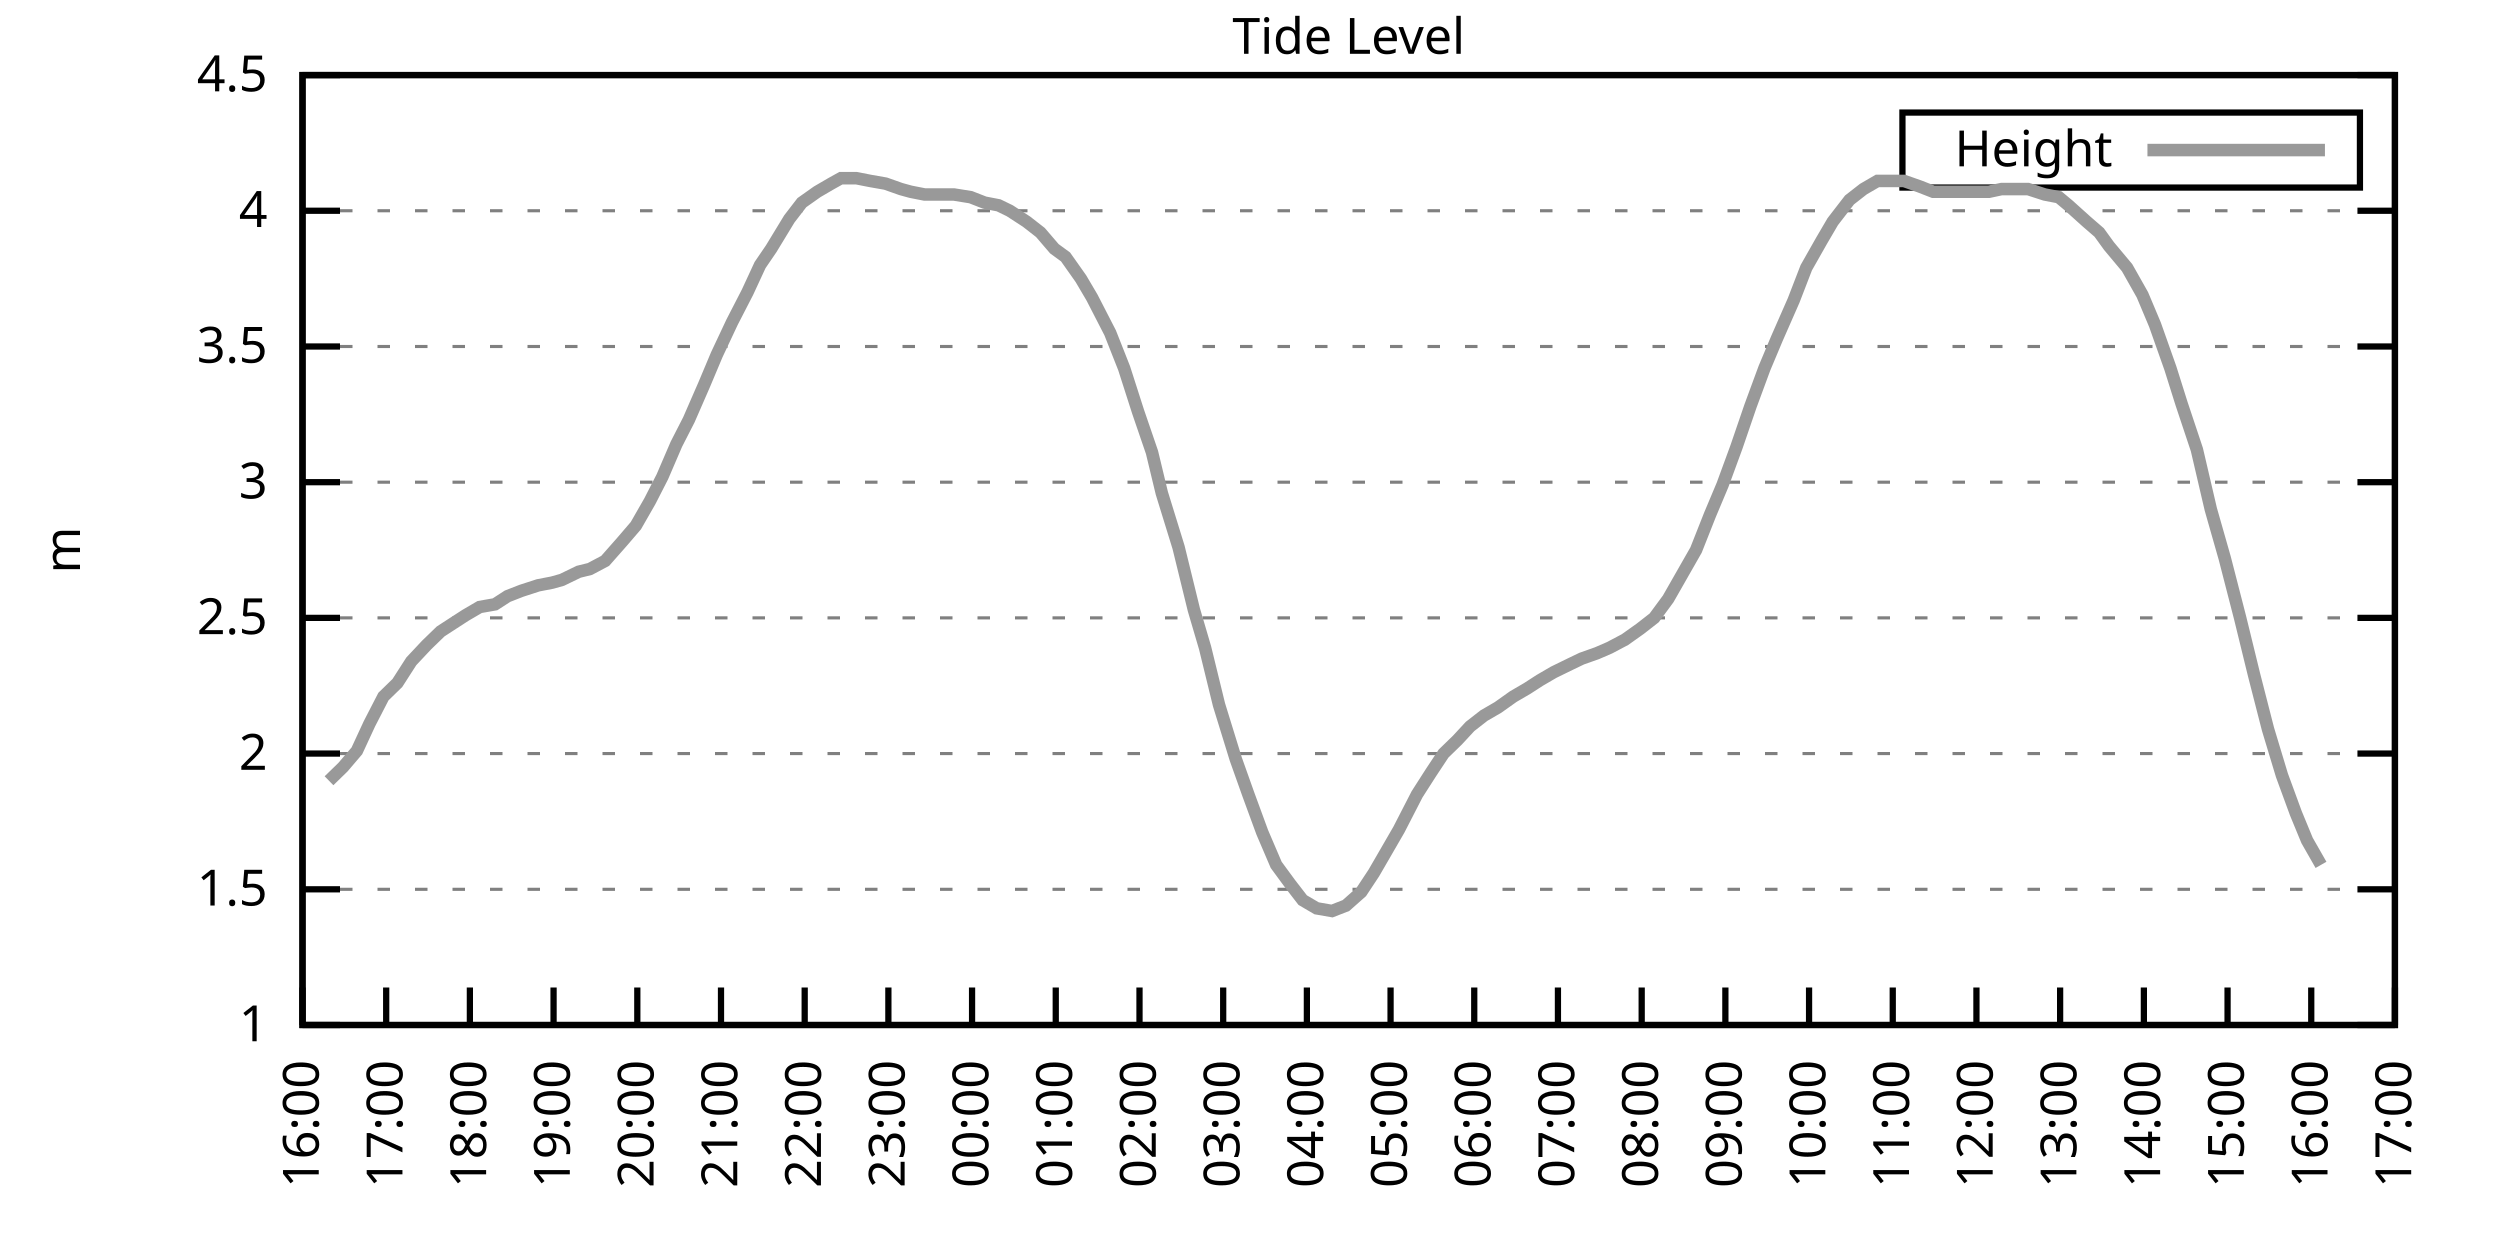
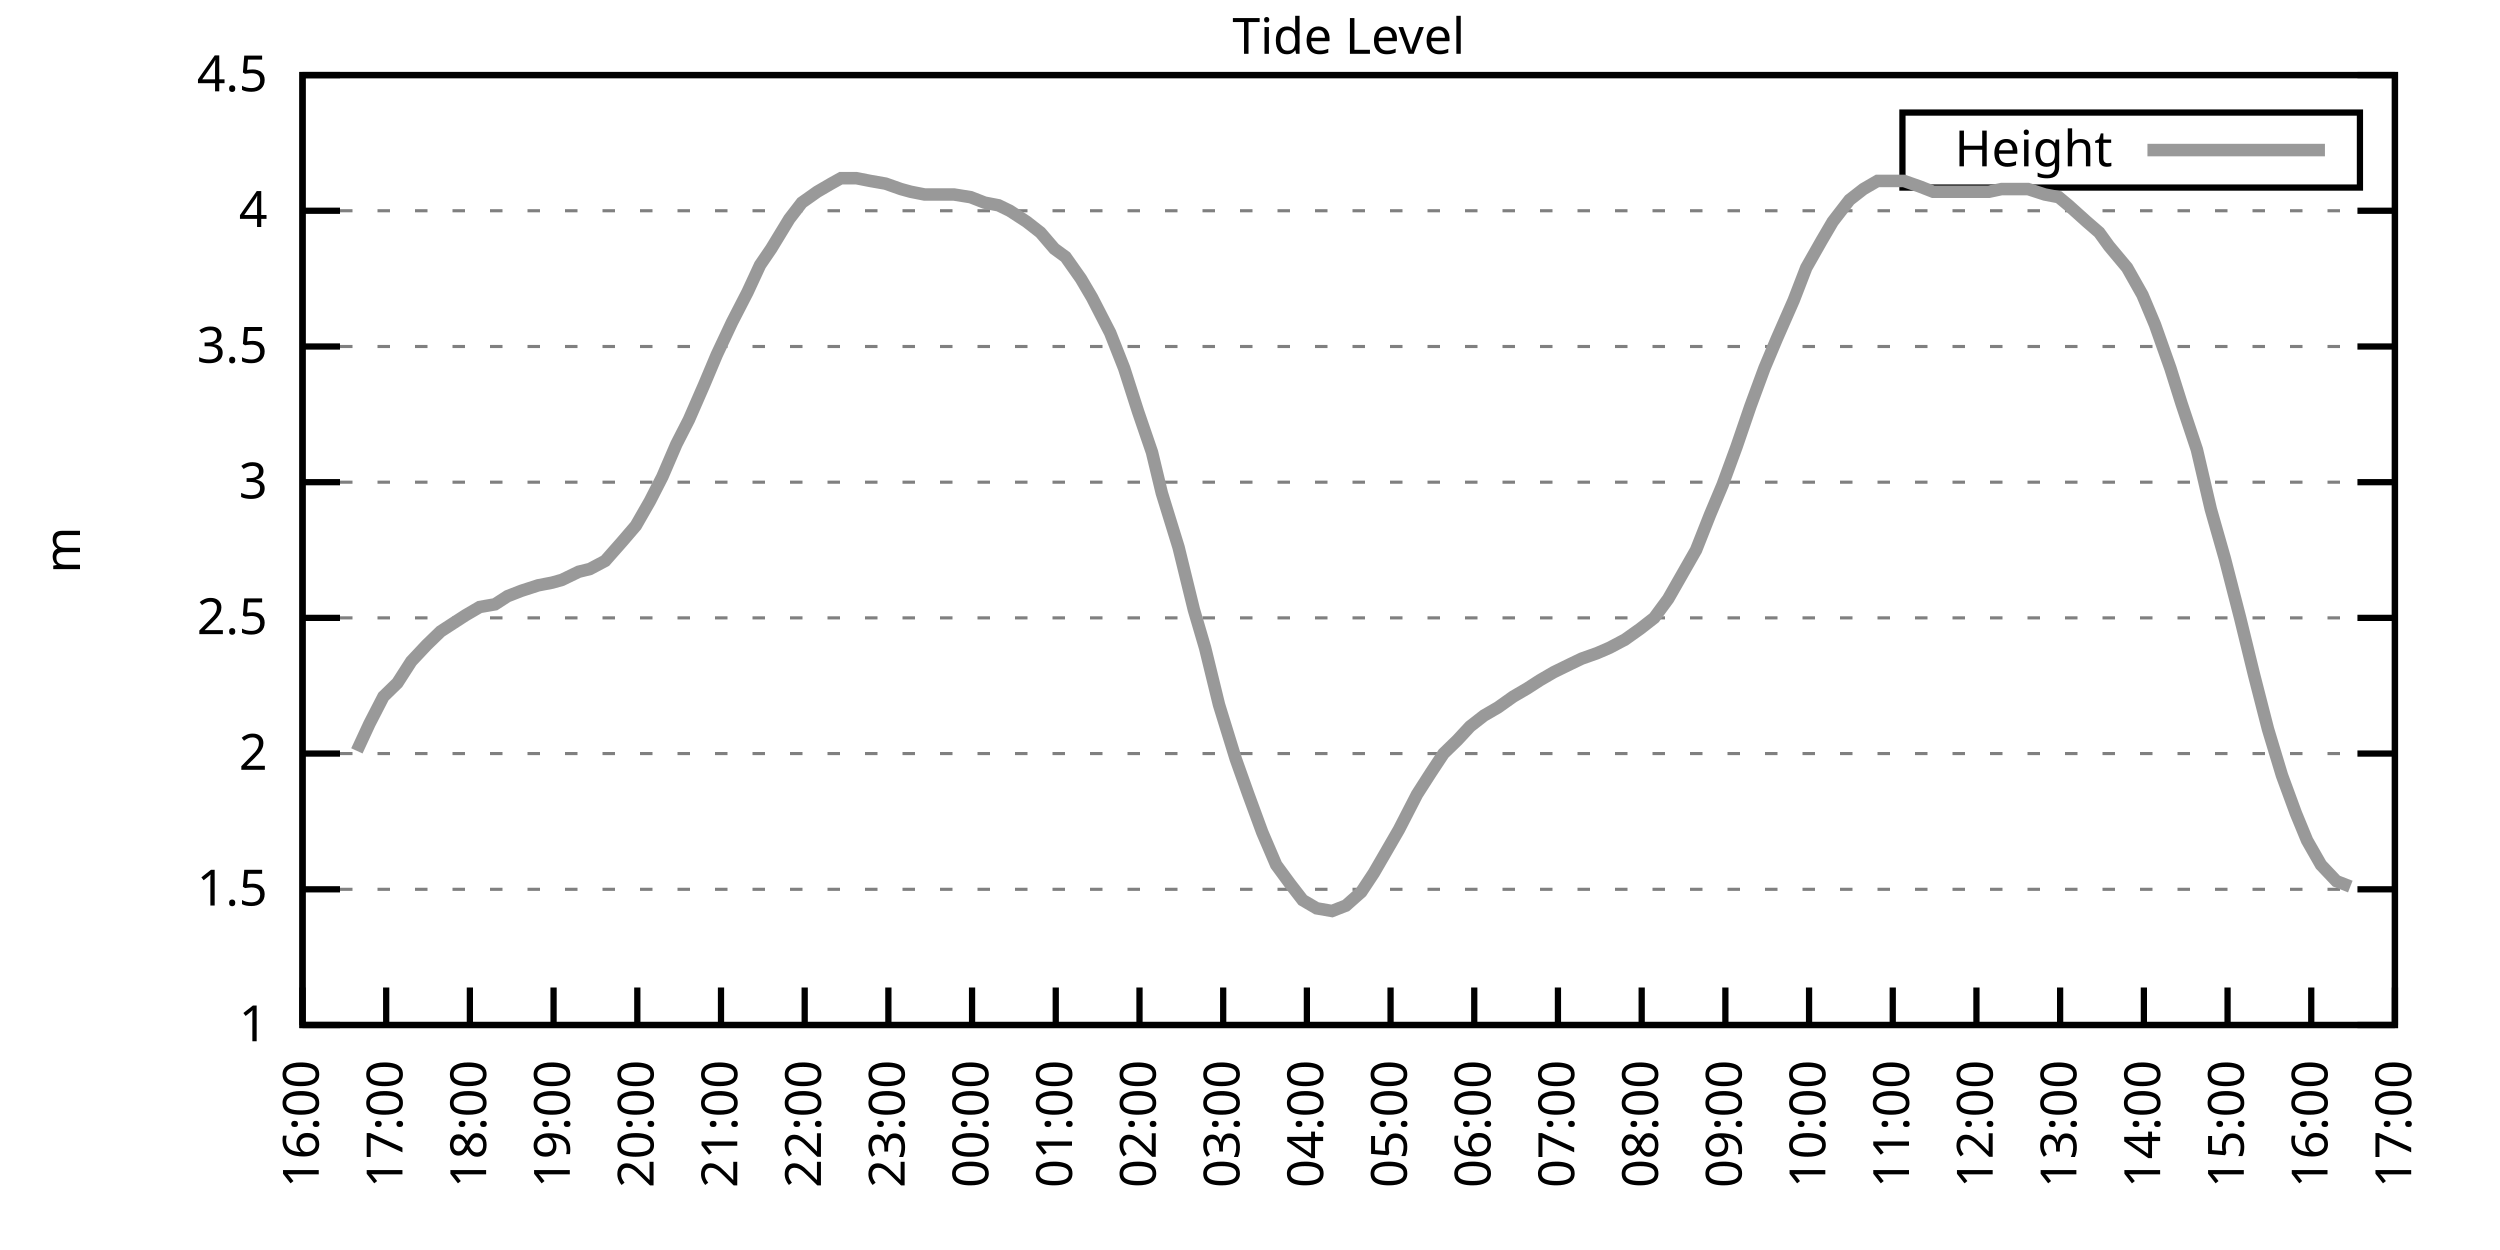
<svg xmlns="http://www.w3.org/2000/svg" xmlns:xlink="http://www.w3.org/1999/xlink" width="400" height="200" viewBox="0 0 400 200">
  <g id="gnuplot_canvas">
    <rect x="0" y="0" width="400" height="200" fill="none" />
    <defs>
      <circle id="gpDot" r="0.5" stroke-width="0.5" stroke="currentColor" />
      <path id="gpPt0" stroke-width="0.333" stroke="currentColor" d="M-1,0 h2 M0,-1 v2" />
      <path id="gpPt1" stroke-width="0.333" stroke="currentColor" d="M-1,-1 L1,1 M1,-1 L-1,1" />
      <path id="gpPt2" stroke-width="0.333" stroke="currentColor" d="M-1,0 L1,0 M0,-1 L0,1 M-1,-1 L1,1 M-1,1 L1,-1" />
      <rect id="gpPt3" stroke-width="0.333" stroke="currentColor" x="-1" y="-1" width="2" height="2" />
      <rect id="gpPt4" stroke-width="0.333" stroke="currentColor" fill="currentColor" x="-1" y="-1" width="2" height="2" />
      <circle id="gpPt5" stroke-width="0.333" stroke="currentColor" cx="0" cy="0" r="1" />
      <use xlink:href="#gpPt5" id="gpPt6" fill="currentColor" stroke="none" />
      <path id="gpPt7" stroke-width="0.333" stroke="currentColor" d="M0,-1.33 L-1.33,0.67 L1.33,0.67 z" />
      <use xlink:href="#gpPt7" id="gpPt8" fill="currentColor" stroke="none" />
      <use xlink:href="#gpPt7" id="gpPt9" stroke="currentColor" transform="rotate(180)" />
      <use xlink:href="#gpPt9" id="gpPt10" fill="currentColor" stroke="none" />
      <use xlink:href="#gpPt3" id="gpPt11" stroke="currentColor" transform="rotate(45)" />
      <use xlink:href="#gpPt11" id="gpPt12" fill="currentColor" stroke="none" />
      <path id="gpPt13" stroke-width="0.333" stroke="currentColor" d="M0,1.330 L1.265,0.411 L0.782,-1.067 L-0.782,-1.076 L-1.265,0.411 z" />
      <use xlink:href="#gpPt13" id="gpPt14" fill="currentColor" stroke="none" />
      <filter id="textbox" filterUnits="objectBoundingBox" x="0" y="0" height="1" width="1">
        <feFlood flood-color="white" flood-opacity="1" result="bgnd" />
        <feComposite in="SourceGraphic" in2="bgnd" operator="atop" />
      </filter>
      <filter id="greybox" filterUnits="objectBoundingBox" x="0" y="0" height="1" width="1">
        <feFlood flood-color="lightgrey" flood-opacity="1" result="grey" />
        <feComposite in="SourceGraphic" in2="grey" operator="atop" />
      </filter>
    </defs>
    <g fill="none" color="white" stroke="currentColor" stroke-width="1.00" stroke-linecap="butt" stroke-linejoin="miter">
</g>
    <g fill="none" color="black" stroke="currentColor" stroke-width="1.00" stroke-linecap="butt" stroke-linejoin="miter">
      <g stroke="none" shape-rendering="crispEdges">
        <polygon fill="rgb(255, 255, 255)" points="48.40,164.00 383.18,164.00 383.18,12.02 48.40,12.02 " />
      </g>
    </g>
    <g fill="none" color="black" stroke="currentColor" stroke-width="1.00" stroke-linecap="butt" stroke-linejoin="miter">
</g>
    <g fill="none" color="black" stroke="black" stroke-width="0.50" stroke-linecap="butt" stroke-linejoin="miter">
</g>
    <g fill="none" color="gray" stroke="currentColor" stroke-width="0.50" stroke-linecap="butt" stroke-linejoin="miter">
      <path stroke="gray" stroke-dasharray="2,4" class="gridline" d="M48.40,164.00 L383.19,164.00  " />
    </g>
    <g fill="none" color="gray" stroke="gray" stroke-width="1.00" stroke-linecap="butt" stroke-linejoin="miter">
</g>
    <g fill="none" color="black" stroke="currentColor" stroke-width="1.00" stroke-linecap="butt" stroke-linejoin="miter">
      <path stroke="black" d="M48.40,164.00 L54.40,164.00 M383.19,164.00 L377.19,164.00  " />
      <g transform="translate(42.80,166.60)" stroke="none" fill="black" font-family="Sans" font-size="8.00" text-anchor="end">
        <text>
          <tspan font-family="Sans"> 1</tspan>
        </text>
      </g>
    </g>
    <g fill="none" color="black" stroke="currentColor" stroke-width="1.00" stroke-linecap="butt" stroke-linejoin="miter">
</g>
    <g fill="none" color="black" stroke="black" stroke-width="0.50" stroke-linecap="butt" stroke-linejoin="miter">
</g>
    <g fill="none" color="gray" stroke="currentColor" stroke-width="0.50" stroke-linecap="butt" stroke-linejoin="miter">
      <path stroke="gray" stroke-dasharray="2,4" class="gridline" d="M48.40,142.29 L383.19,142.29  " />
    </g>
    <g fill="none" color="gray" stroke="gray" stroke-width="1.00" stroke-linecap="butt" stroke-linejoin="miter">
</g>
    <g fill="none" color="black" stroke="currentColor" stroke-width="1.00" stroke-linecap="butt" stroke-linejoin="miter">
      <path stroke="black" d="M48.40,142.29 L54.40,142.29 M383.19,142.29 L377.19,142.29  " />
      <g transform="translate(42.80,144.89)" stroke="none" fill="black" font-family="Sans" font-size="8.00" text-anchor="end">
        <text>
          <tspan font-family="Sans"> 1.5</tspan>
        </text>
      </g>
    </g>
    <g fill="none" color="black" stroke="currentColor" stroke-width="1.00" stroke-linecap="butt" stroke-linejoin="miter">
</g>
    <g fill="none" color="black" stroke="black" stroke-width="0.50" stroke-linecap="butt" stroke-linejoin="miter">
</g>
    <g fill="none" color="gray" stroke="currentColor" stroke-width="0.50" stroke-linecap="butt" stroke-linejoin="miter">
      <path stroke="gray" stroke-dasharray="2,4" class="gridline" d="M48.40,120.57 L383.19,120.57  " />
    </g>
    <g fill="none" color="gray" stroke="gray" stroke-width="1.00" stroke-linecap="butt" stroke-linejoin="miter">
</g>
    <g fill="none" color="black" stroke="currentColor" stroke-width="1.00" stroke-linecap="butt" stroke-linejoin="miter">
      <path stroke="black" d="M48.40,120.57 L54.40,120.57 M383.19,120.57 L377.19,120.57  " />
      <g transform="translate(42.80,123.17)" stroke="none" fill="black" font-family="Sans" font-size="8.00" text-anchor="end">
        <text>
          <tspan font-family="Sans"> 2</tspan>
        </text>
      </g>
    </g>
    <g fill="none" color="black" stroke="currentColor" stroke-width="1.00" stroke-linecap="butt" stroke-linejoin="miter">
</g>
    <g fill="none" color="black" stroke="black" stroke-width="0.50" stroke-linecap="butt" stroke-linejoin="miter">
</g>
    <g fill="none" color="gray" stroke="currentColor" stroke-width="0.50" stroke-linecap="butt" stroke-linejoin="miter">
      <path stroke="gray" stroke-dasharray="2,4" class="gridline" d="M48.40,98.86 L383.19,98.86  " />
    </g>
    <g fill="none" color="gray" stroke="gray" stroke-width="1.00" stroke-linecap="butt" stroke-linejoin="miter">
</g>
    <g fill="none" color="black" stroke="currentColor" stroke-width="1.00" stroke-linecap="butt" stroke-linejoin="miter">
      <path stroke="black" d="M48.40,98.86 L54.40,98.86 M383.19,98.86 L377.19,98.86  " />
      <g transform="translate(42.80,101.46)" stroke="none" fill="black" font-family="Sans" font-size="8.00" text-anchor="end">
        <text>
          <tspan font-family="Sans"> 2.5</tspan>
        </text>
      </g>
    </g>
    <g fill="none" color="black" stroke="currentColor" stroke-width="1.00" stroke-linecap="butt" stroke-linejoin="miter">
</g>
    <g fill="none" color="black" stroke="black" stroke-width="0.50" stroke-linecap="butt" stroke-linejoin="miter">
</g>
    <g fill="none" color="gray" stroke="currentColor" stroke-width="0.50" stroke-linecap="butt" stroke-linejoin="miter">
      <path stroke="gray" stroke-dasharray="2,4" class="gridline" d="M48.40,77.15 L383.19,77.15  " />
    </g>
    <g fill="none" color="gray" stroke="gray" stroke-width="1.00" stroke-linecap="butt" stroke-linejoin="miter">
</g>
    <g fill="none" color="black" stroke="currentColor" stroke-width="1.00" stroke-linecap="butt" stroke-linejoin="miter">
      <path stroke="black" d="M48.40,77.15 L54.40,77.15 M383.19,77.15 L377.19,77.15  " />
      <g transform="translate(42.80,79.75)" stroke="none" fill="black" font-family="Sans" font-size="8.00" text-anchor="end">
        <text>
          <tspan font-family="Sans"> 3</tspan>
        </text>
      </g>
    </g>
    <g fill="none" color="black" stroke="currentColor" stroke-width="1.00" stroke-linecap="butt" stroke-linejoin="miter">
</g>
    <g fill="none" color="black" stroke="black" stroke-width="0.50" stroke-linecap="butt" stroke-linejoin="miter">
</g>
    <g fill="none" color="gray" stroke="currentColor" stroke-width="0.50" stroke-linecap="butt" stroke-linejoin="miter">
      <path stroke="gray" stroke-dasharray="2,4" class="gridline" d="M48.40,55.44 L383.19,55.44  " />
    </g>
    <g fill="none" color="gray" stroke="gray" stroke-width="1.00" stroke-linecap="butt" stroke-linejoin="miter">
</g>
    <g fill="none" color="black" stroke="currentColor" stroke-width="1.00" stroke-linecap="butt" stroke-linejoin="miter">
      <path stroke="black" d="M48.40,55.44 L54.40,55.44 M383.19,55.44 L377.19,55.44  " />
      <g transform="translate(42.80,58.04)" stroke="none" fill="black" font-family="Sans" font-size="8.00" text-anchor="end">
        <text>
          <tspan font-family="Sans"> 3.5</tspan>
        </text>
      </g>
    </g>
    <g fill="none" color="black" stroke="currentColor" stroke-width="1.00" stroke-linecap="butt" stroke-linejoin="miter">
</g>
    <g fill="none" color="black" stroke="black" stroke-width="0.50" stroke-linecap="butt" stroke-linejoin="miter">
</g>
    <g fill="none" color="gray" stroke="currentColor" stroke-width="0.50" stroke-linecap="butt" stroke-linejoin="miter">
      <path stroke="gray" stroke-dasharray="2,4" class="gridline" d="M48.40,33.72 L383.19,33.72  " />
    </g>
    <g fill="none" color="gray" stroke="gray" stroke-width="1.00" stroke-linecap="butt" stroke-linejoin="miter">
</g>
    <g fill="none" color="black" stroke="currentColor" stroke-width="1.00" stroke-linecap="butt" stroke-linejoin="miter">
      <path stroke="black" d="M48.40,33.72 L54.40,33.72 M383.19,33.72 L377.19,33.72  " />
      <g transform="translate(42.80,36.32)" stroke="none" fill="black" font-family="Sans" font-size="8.00" text-anchor="end">
        <text>
          <tspan font-family="Sans"> 4</tspan>
        </text>
      </g>
    </g>
    <g fill="none" color="black" stroke="currentColor" stroke-width="1.00" stroke-linecap="butt" stroke-linejoin="miter">
</g>
    <g fill="none" color="black" stroke="black" stroke-width="0.50" stroke-linecap="butt" stroke-linejoin="miter">
</g>
    <g fill="none" color="gray" stroke="currentColor" stroke-width="0.50" stroke-linecap="butt" stroke-linejoin="miter">
      <path stroke="gray" stroke-dasharray="2,4" class="gridline" d="M48.40,12.01 L383.19,12.01  " />
    </g>
    <g fill="none" color="gray" stroke="gray" stroke-width="1.00" stroke-linecap="butt" stroke-linejoin="miter">
</g>
    <g fill="none" color="black" stroke="currentColor" stroke-width="1.00" stroke-linecap="butt" stroke-linejoin="miter">
      <path stroke="black" d="M48.40,12.01 L54.40,12.01 M383.19,12.01 L377.19,12.01  " />
      <g transform="translate(42.80,14.61)" stroke="none" fill="black" font-family="Sans" font-size="8.00" text-anchor="end">
        <text>
          <tspan font-family="Sans"> 4.5</tspan>
        </text>
      </g>
    </g>
    <g fill="none" color="black" stroke="currentColor" stroke-width="1.00" stroke-linecap="butt" stroke-linejoin="miter">
      <path stroke="black" d="M48.40,164.00 L48.40,158.00  " />
      <g transform="translate(51.00,169.60) rotate(270.00)" stroke="none" fill="black" font-family="Sans" font-size="8.00" text-anchor="end">
        <text>
          <tspan font-family="Sans">16:00</tspan>
        </text>
      </g>
    </g>
    <g fill="none" color="black" stroke="currentColor" stroke-width="1.00" stroke-linecap="butt" stroke-linejoin="miter">
      <path stroke="black" d="M61.79,164.00 L61.79,158.00  " />
      <g transform="translate(64.39,169.60) rotate(270.00)" stroke="none" fill="black" font-family="Sans" font-size="8.00" text-anchor="end">
        <text>
          <tspan font-family="Sans">17:00</tspan>
        </text>
      </g>
    </g>
    <g fill="none" color="black" stroke="currentColor" stroke-width="1.00" stroke-linecap="butt" stroke-linejoin="miter">
      <path stroke="black" d="M75.18,164.00 L75.18,158.00  " />
      <g transform="translate(77.78,169.60) rotate(270.00)" stroke="none" fill="black" font-family="Sans" font-size="8.00" text-anchor="end">
        <text>
          <tspan font-family="Sans">18:00</tspan>
        </text>
      </g>
    </g>
    <g fill="none" color="black" stroke="currentColor" stroke-width="1.00" stroke-linecap="butt" stroke-linejoin="miter">
      <path stroke="black" d="M88.57,164.00 L88.57,158.00  " />
      <g transform="translate(91.17,169.60) rotate(270.00)" stroke="none" fill="black" font-family="Sans" font-size="8.00" text-anchor="end">
        <text>
          <tspan font-family="Sans">19:00</tspan>
        </text>
      </g>
    </g>
    <g fill="none" color="black" stroke="currentColor" stroke-width="1.00" stroke-linecap="butt" stroke-linejoin="miter">
      <path stroke="black" d="M101.97,164.00 L101.97,158.00  " />
      <g transform="translate(104.57,169.60) rotate(270.00)" stroke="none" fill="black" font-family="Sans" font-size="8.00" text-anchor="end">
        <text>
          <tspan font-family="Sans">20:00</tspan>
        </text>
      </g>
    </g>
    <g fill="none" color="black" stroke="currentColor" stroke-width="1.00" stroke-linecap="butt" stroke-linejoin="miter">
      <path stroke="black" d="M115.36,164.00 L115.36,158.00  " />
      <g transform="translate(117.96,169.60) rotate(270.00)" stroke="none" fill="black" font-family="Sans" font-size="8.00" text-anchor="end">
        <text>
          <tspan font-family="Sans">21:00</tspan>
        </text>
      </g>
    </g>
    <g fill="none" color="black" stroke="currentColor" stroke-width="1.00" stroke-linecap="butt" stroke-linejoin="miter">
      <path stroke="black" d="M128.75,164.00 L128.75,158.00  " />
      <g transform="translate(131.35,169.60) rotate(270.00)" stroke="none" fill="black" font-family="Sans" font-size="8.00" text-anchor="end">
        <text>
          <tspan font-family="Sans">22:00</tspan>
        </text>
      </g>
    </g>
    <g fill="none" color="black" stroke="currentColor" stroke-width="1.00" stroke-linecap="butt" stroke-linejoin="miter">
      <path stroke="black" d="M142.14,164.00 L142.14,158.00  " />
      <g transform="translate(144.74,169.60) rotate(270.00)" stroke="none" fill="black" font-family="Sans" font-size="8.00" text-anchor="end">
        <text>
          <tspan font-family="Sans">23:00</tspan>
        </text>
      </g>
    </g>
    <g fill="none" color="black" stroke="currentColor" stroke-width="1.00" stroke-linecap="butt" stroke-linejoin="miter">
      <path stroke="black" d="M155.53,164.00 L155.53,158.00  " />
      <g transform="translate(158.13,169.60) rotate(270.00)" stroke="none" fill="black" font-family="Sans" font-size="8.00" text-anchor="end">
        <text>
          <tspan font-family="Sans">00:00</tspan>
        </text>
      </g>
    </g>
    <g fill="none" color="black" stroke="currentColor" stroke-width="1.00" stroke-linecap="butt" stroke-linejoin="miter">
      <path stroke="black" d="M168.92,164.00 L168.92,158.00  " />
      <g transform="translate(171.52,169.60) rotate(270.00)" stroke="none" fill="black" font-family="Sans" font-size="8.00" text-anchor="end">
        <text>
          <tspan font-family="Sans">01:00</tspan>
        </text>
      </g>
    </g>
    <g fill="none" color="black" stroke="currentColor" stroke-width="1.00" stroke-linecap="butt" stroke-linejoin="miter">
      <path stroke="black" d="M182.32,164.00 L182.32,158.00  " />
      <g transform="translate(184.92,169.60) rotate(270.00)" stroke="none" fill="black" font-family="Sans" font-size="8.00" text-anchor="end">
        <text>
          <tspan font-family="Sans">02:00</tspan>
        </text>
      </g>
    </g>
    <g fill="none" color="black" stroke="currentColor" stroke-width="1.00" stroke-linecap="butt" stroke-linejoin="miter">
      <path stroke="black" d="M195.71,164.00 L195.71,158.00  " />
      <g transform="translate(198.31,169.60) rotate(270.00)" stroke="none" fill="black" font-family="Sans" font-size="8.00" text-anchor="end">
        <text>
          <tspan font-family="Sans">03:00</tspan>
        </text>
      </g>
    </g>
    <g fill="none" color="black" stroke="currentColor" stroke-width="1.00" stroke-linecap="butt" stroke-linejoin="miter">
      <path stroke="black" d="M209.10,164.00 L209.10,158.00  " />
      <g transform="translate(211.70,169.60) rotate(270.00)" stroke="none" fill="black" font-family="Sans" font-size="8.00" text-anchor="end">
        <text>
          <tspan font-family="Sans">04:00</tspan>
        </text>
      </g>
    </g>
    <g fill="none" color="black" stroke="currentColor" stroke-width="1.00" stroke-linecap="butt" stroke-linejoin="miter">
      <path stroke="black" d="M222.49,164.00 L222.49,158.00  " />
      <g transform="translate(225.09,169.60) rotate(270.00)" stroke="none" fill="black" font-family="Sans" font-size="8.00" text-anchor="end">
        <text>
          <tspan font-family="Sans">05:00</tspan>
        </text>
      </g>
    </g>
    <g fill="none" color="black" stroke="currentColor" stroke-width="1.00" stroke-linecap="butt" stroke-linejoin="miter">
      <path stroke="black" d="M235.88,164.00 L235.88,158.00  " />
      <g transform="translate(238.48,169.60) rotate(270.00)" stroke="none" fill="black" font-family="Sans" font-size="8.00" text-anchor="end">
        <text>
          <tspan font-family="Sans">06:00</tspan>
        </text>
      </g>
    </g>
    <g fill="none" color="black" stroke="currentColor" stroke-width="1.00" stroke-linecap="butt" stroke-linejoin="miter">
      <path stroke="black" d="M249.27,164.00 L249.27,158.00  " />
      <g transform="translate(251.87,169.60) rotate(270.00)" stroke="none" fill="black" font-family="Sans" font-size="8.00" text-anchor="end">
        <text>
          <tspan font-family="Sans">07:00</tspan>
        </text>
      </g>
    </g>
    <g fill="none" color="black" stroke="currentColor" stroke-width="1.00" stroke-linecap="butt" stroke-linejoin="miter">
      <path stroke="black" d="M262.67,164.00 L262.67,158.00  " />
      <g transform="translate(265.27,169.60) rotate(270.00)" stroke="none" fill="black" font-family="Sans" font-size="8.00" text-anchor="end">
        <text>
          <tspan font-family="Sans">08:00</tspan>
        </text>
      </g>
    </g>
    <g fill="none" color="black" stroke="currentColor" stroke-width="1.00" stroke-linecap="butt" stroke-linejoin="miter">
      <path stroke="black" d="M276.06,164.00 L276.06,158.00  " />
      <g transform="translate(278.66,169.60) rotate(270.00)" stroke="none" fill="black" font-family="Sans" font-size="8.00" text-anchor="end">
        <text>
          <tspan font-family="Sans">09:00</tspan>
        </text>
      </g>
    </g>
    <g fill="none" color="black" stroke="currentColor" stroke-width="1.00" stroke-linecap="butt" stroke-linejoin="miter">
      <path stroke="black" d="M289.45,164.00 L289.45,158.00  " />
      <g transform="translate(292.05,169.60) rotate(270.00)" stroke="none" fill="black" font-family="Sans" font-size="8.00" text-anchor="end">
        <text>
          <tspan font-family="Sans">10:00</tspan>
        </text>
      </g>
    </g>
    <g fill="none" color="black" stroke="currentColor" stroke-width="1.00" stroke-linecap="butt" stroke-linejoin="miter">
      <path stroke="black" d="M302.84,164.00 L302.84,158.00  " />
      <g transform="translate(305.44,169.60) rotate(270.00)" stroke="none" fill="black" font-family="Sans" font-size="8.00" text-anchor="end">
        <text>
          <tspan font-family="Sans">11:00</tspan>
        </text>
      </g>
    </g>
    <g fill="none" color="black" stroke="currentColor" stroke-width="1.00" stroke-linecap="butt" stroke-linejoin="miter">
      <path stroke="black" d="M316.23,164.00 L316.23,158.00  " />
      <g transform="translate(318.83,169.60) rotate(270.00)" stroke="none" fill="black" font-family="Sans" font-size="8.00" text-anchor="end">
        <text>
          <tspan font-family="Sans">12:00</tspan>
        </text>
      </g>
    </g>
    <g fill="none" color="black" stroke="currentColor" stroke-width="1.00" stroke-linecap="butt" stroke-linejoin="miter">
      <path stroke="black" d="M329.62,164.00 L329.62,158.00  " />
      <g transform="translate(332.22,169.60) rotate(270.00)" stroke="none" fill="black" font-family="Sans" font-size="8.00" text-anchor="end">
        <text>
          <tspan font-family="Sans">13:00</tspan>
        </text>
      </g>
    </g>
    <g fill="none" color="black" stroke="currentColor" stroke-width="1.00" stroke-linecap="butt" stroke-linejoin="miter">
      <path stroke="black" d="M343.02,164.00 L343.02,158.00  " />
      <g transform="translate(345.62,169.60) rotate(270.00)" stroke="none" fill="black" font-family="Sans" font-size="8.00" text-anchor="end">
        <text>
          <tspan font-family="Sans">14:00</tspan>
        </text>
      </g>
    </g>
    <g fill="none" color="black" stroke="currentColor" stroke-width="1.00" stroke-linecap="butt" stroke-linejoin="miter">
      <path stroke="black" d="M356.41,164.00 L356.41,158.00  " />
      <g transform="translate(359.01,169.60) rotate(270.00)" stroke="none" fill="black" font-family="Sans" font-size="8.00" text-anchor="end">
        <text>
          <tspan font-family="Sans">15:00</tspan>
        </text>
      </g>
    </g>
    <g fill="none" color="black" stroke="currentColor" stroke-width="1.00" stroke-linecap="butt" stroke-linejoin="miter">
      <path stroke="black" d="M369.80,164.00 L369.80,158.00  " />
      <g transform="translate(372.40,169.60) rotate(270.00)" stroke="none" fill="black" font-family="Sans" font-size="8.00" text-anchor="end">
        <text>
          <tspan font-family="Sans">16:00</tspan>
        </text>
      </g>
    </g>
    <g fill="none" color="black" stroke="currentColor" stroke-width="1.00" stroke-linecap="butt" stroke-linejoin="miter">
      <path stroke="black" d="M383.19,164.00 L383.19,158.00  " />
      <g transform="translate(385.79,169.60) rotate(270.00)" stroke="none" fill="black" font-family="Sans" font-size="8.00" text-anchor="end">
        <text>
          <tspan font-family="Sans">17:00</tspan>
        </text>
      </g>
    </g>
    <g fill="none" color="black" stroke="currentColor" stroke-width="1.00" stroke-linecap="butt" stroke-linejoin="miter">
</g>
    <g fill="none" color="black" stroke="currentColor" stroke-width="1.00" stroke-linecap="butt" stroke-linejoin="miter">
      <path stroke="black" d="M48.40,12.01 L48.40,164.00 L383.19,164.00 L383.19,12.01 L48.40,12.01 Z  " />
    </g>
    <g fill="none" color="black" stroke="currentColor" stroke-width="1.00" stroke-linecap="butt" stroke-linejoin="miter">
</g>
    <g fill="none" color="black" stroke="currentColor" stroke-width="1.00" stroke-linecap="butt" stroke-linejoin="miter">
      <path stroke="black" d="M304.39,30.01 L304.39,18.01 L377.59,18.01 L377.59,30.01 L304.39,30.01 Z  " />
    </g>
    <g id="Tide_level_plot_1">
      <g fill="none" color="white" stroke="black" stroke-width="2.00" stroke-linecap="butt" stroke-linejoin="miter">
</g>
      <g fill="none" color="black" stroke="currentColor" stroke-width="2.00" stroke-linecap="butt" stroke-linejoin="miter">
        <g transform="translate(337.99,26.61)" stroke="none" fill="black" font-family="Sans" font-size="8.00" text-anchor="end">
          <text>
            <tspan font-family="Sans">Height</tspan>
          </text>
        </g>
      </g>
      <g fill="none" color="black" stroke="currentColor" stroke-width="2.00" stroke-linecap="butt" stroke-linejoin="miter">
-         <path stroke="rgb(153, 153, 153)" d="M343.59,24.01 L371.99,24.01 M52.64,124.92 L54.87,122.75 L57.10,120.14 L59.11,115.80 L61.35,111.45 L63.58,109.28   L65.81,105.81 L68.26,103.20 L70.50,101.03 L72.50,99.73 L74.51,98.43 L76.75,97.12 L79.20,96.69 L81.21,95.39   L83.44,94.52 L86.12,93.65 L88.35,93.22 L89.91,92.78 L92.59,91.48 L94.38,91.04 L96.83,89.74 L99.51,86.70   L101.74,84.10 L103.98,80.19 L105.98,76.28 L108.22,71.07 L110.22,67.16 L112.68,61.52 L114.69,56.74 L117.14,51.53   L119.60,46.75 L121.61,42.41 L123.39,39.80 L126.29,35.03 L128.30,32.42 L130.76,30.68 L132.99,29.38 L134.55,28.51   L137.01,28.51 L139.24,28.95 L141.69,29.38 L144.15,30.25 L145.71,30.68 L147.94,31.12 L150.40,31.12 L152.63,31.12   L155.31,31.55 L157.54,32.42 L159.77,32.85 L161.56,33.72 L164.24,35.46 L166.47,37.20 L168.70,39.80 L170.49,41.11   L172.94,44.58 L174.73,47.62 L177.63,53.26 L179.86,58.91 L182.09,65.86 L184.32,72.37 L185.89,78.89 L188.57,87.57   L191.02,97.56 L192.81,103.64 L195.04,112.76 L197.72,121.44 L199.73,127.09 L201.96,133.17 L204.19,138.38 L206.42,141.42   L208.43,144.02 L210.66,145.33 L213.12,145.76 L215.35,144.89 L217.80,142.72 L219.81,139.68 L221.82,136.21 L223.83,132.73   L226.73,127.09 L228.96,123.61 L230.97,120.57 L233.20,118.40 L235.21,116.23 L237.44,114.49 L239.68,113.19 L242.13,111.45   L244.36,110.15 L246.37,108.85 L248.60,107.55 L251.28,106.24 L253.07,105.38 L255.52,104.51 L257.53,103.64 L259.99,102.34   L262.44,100.60 L264.67,98.86 L266.91,95.82 L269.14,91.91 L271.37,88.00 L273.60,82.36 L275.61,77.58 L277.84,71.50   L280.07,64.99 L282.31,58.91 L284.32,54.13 L286.99,48.05 L289.00,42.84 L291.46,38.50 L293.24,35.46 L295.92,31.99   L298.15,30.25 L300.39,28.95 L302.17,28.95 L304.63,28.95 L307.08,29.81 L309.31,30.68 L311.10,30.68 L313.78,30.68   L316.01,30.68 L318.24,30.68 L320.25,30.25 L322.70,30.25 L324.49,30.25 L327.17,31.12 L329.40,31.55 L330.96,32.85   L333.86,35.46 L335.87,37.20 L337.44,39.37 L340.34,42.84 L342.79,47.18 L344.80,51.96 L347.26,58.91 L349.04,64.56   L351.50,71.94 L353.73,81.49 L355.96,89.31 L358.42,98.86 L360.65,107.98 L362.88,116.67 L365.11,124.05 L367.34,130.13   L369.13,134.47 L371.36,138.38  " />
+         <path stroke="rgb(153, 153, 153)" d="M343.59,24.01 L371.99,24.01 M57.10,120.14 L59.11,115.80 L61.35,111.45 L63.58,109.28 L65.81,105.81 L68.26,103.20   L70.50,101.03 L72.50,99.73 L74.51,98.43 L76.75,97.12 L79.20,96.69 L81.21,95.39 L83.44,94.52 L86.12,93.65   L88.35,93.22 L89.91,92.78 L92.59,91.48 L94.38,91.04 L96.83,89.74 L99.51,86.70 L101.74,84.10 L103.98,80.19   L105.98,76.28 L108.22,71.07 L110.22,67.16 L112.68,61.52 L114.69,56.74 L117.14,51.53 L119.60,46.75 L121.61,42.41   L123.39,39.80 L126.29,35.03 L128.30,32.42 L130.76,30.68 L132.99,29.38 L134.55,28.51 L137.01,28.51 L139.24,28.95   L141.69,29.38 L144.15,30.25 L145.71,30.68 L147.94,31.12 L150.40,31.12 L152.63,31.12 L155.31,31.55 L157.54,32.42   L159.77,32.85 L161.56,33.72 L164.24,35.46 L166.47,37.20 L168.70,39.80 L170.49,41.11 L172.94,44.58 L174.73,47.62   L177.63,53.26 L179.86,58.91 L182.09,65.86 L184.32,72.37 L185.89,78.89 L188.57,87.57 L191.02,97.56 L192.81,103.64   L195.04,112.76 L197.72,121.44 L199.73,127.09 L201.96,133.17 L204.19,138.38 L206.42,141.42 L208.43,144.02 L210.66,145.33   L213.12,145.76 L215.35,144.89 L217.80,142.72 L219.81,139.68 L221.82,136.21 L223.83,132.73 L226.73,127.09 L228.96,123.61   L230.97,120.57 L233.20,118.40 L235.21,116.23 L237.44,114.49 L239.68,113.19 L242.13,111.45 L244.36,110.15 L246.37,108.85   L248.60,107.55 L251.28,106.24 L253.07,105.38 L255.52,104.51 L257.53,103.64 L259.99,102.34 L262.44,100.60 L264.67,98.86   L266.91,95.82 L269.14,91.91 L271.37,88.00 L273.60,82.36 L275.61,77.58 L277.84,71.50 L280.07,64.99 L282.31,58.91   L284.32,54.13 L286.99,48.05 L289.00,42.84 L291.46,38.50 L293.24,35.46 L295.92,31.99 L298.15,30.25 L300.39,28.95   L302.17,28.95 L304.63,28.95 L307.08,29.81 L309.31,30.68 L311.10,30.68 L313.78,30.68 L316.01,30.68 L318.24,30.68   L320.25,30.25 L322.70,30.25 L324.49,30.25 L327.17,31.12 L329.40,31.55 L330.96,32.85 L333.86,35.46 L335.87,37.20   L337.44,39.37 L340.34,42.84 L342.79,47.18 L344.80,51.96 L347.26,58.91 L349.04,64.56 L351.50,71.94 L353.73,81.49   L355.96,89.31 L358.42,98.86 L360.65,107.98 L362.88,116.67 L365.11,124.05 L367.34,130.13 L369.13,134.47 L371.36,138.38   L373.82,140.98 L376.05,141.85  " />
      </g>
    </g>
    <g fill="none" color="black" stroke="currentColor" stroke-width="2.00" stroke-linecap="butt" stroke-linejoin="miter">
</g>
    <g fill="none" color="black" stroke="black" stroke-width="1.00" stroke-linecap="butt" stroke-linejoin="miter">
</g>
    <g fill="none" color="black" stroke="currentColor" stroke-width="1.00" stroke-linecap="butt" stroke-linejoin="miter">
      <path stroke="black" d="M48.40,12.01 L48.40,164.00 L383.19,164.00 L383.19,12.01 L48.40,12.01 Z  " />
      <g transform="translate(12.80,88.01) rotate(270.00)" stroke="none" fill="black" font-family="Sans" font-size="8.00" text-anchor="middle">
        <text>
          <tspan font-family="Sans">m</tspan>
        </text>
      </g>
    </g>
    <g fill="none" color="black" stroke="currentColor" stroke-width="1.00" stroke-linecap="butt" stroke-linejoin="miter">
</g>
    <g fill="none" color="black" stroke="currentColor" stroke-width="1.00" stroke-linecap="butt" stroke-linejoin="miter">
      <g transform="translate(215.79,8.61)" stroke="none" fill="black" font-family="Sans" font-size="8.00" text-anchor="middle">
        <text>
          <tspan font-family="Sans">Tide Level</tspan>
        </text>
      </g>
    </g>
    <g fill="none" color="black" stroke="currentColor" stroke-width="1.00" stroke-linecap="butt" stroke-linejoin="miter">
</g>
  </g>
</svg>
